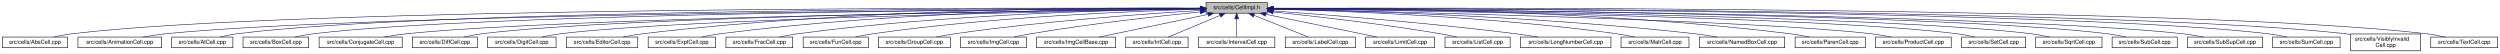
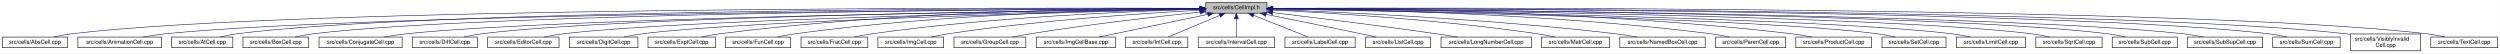
- <svg xmlns="http://www.w3.org/2000/svg" xmlns:xlink="http://www.w3.org/1999/xlink" width="4452pt" height="95pt" viewBox="0.00 0.00 4451.50 95.00">
+ <svg xmlns="http://www.w3.org/2000/svg" xmlns:xlink="http://www.w3.org/1999/xlink" width="4453pt" height="95pt" viewBox="0.00 0.00 4452.50 95.00">
  <g id="graph0" class="graph" transform="scale(1 1) rotate(0) translate(4 91)">
-     <polygon fill="white" stroke="transparent" points="-4,4 -4,-91 4447.5,-91 4447.5,4 -4,4" />
+     <polygon fill="white" stroke="transparent" points="-4,4 -4,-91 4448.5,-91 4448.5,4 -4,4" />
    <g id="node1" class="node">
      <g id="a_node1">
        <a xlink:title="Macros and types used only by cell implementations, not by cell users.">
          <polygon fill="#bfbfbf" stroke="black" points="2143.5,-67.5 2143.5,-86.5 2252.5,-86.5 2252.5,-67.5 2143.5,-67.5" />
          <text text-anchor="middle" x="2198" y="-74.5" font-family="Helvetica,sans-Serif" font-size="10.00">src/cells/CellImpl.h</text>
        </a>
      </g>
    </g>
    <g id="node2" class="node">
      <g id="a_node2">
        <a xlink:href="AbsCell_8cpp.html" target="_top" xlink:title="This file defines the class AbsCell.">
          <polygon fill="white" stroke="black" points="0,-6 0,-25 116,-25 116,-6 0,-6" />
          <text text-anchor="middle" x="58" y="-13" font-family="Helvetica,sans-Serif" font-size="10.00">src/cells/AbsCell.cpp</text>
        </a>
      </g>
    </g>
    <g id="edge1" class="edge">
      <path fill="none" stroke="midnightblue" d="M2133.15,-76.26C1827.39,-77.25 527.75,-78.51 125,-31 114.01,-29.7 102.16,-27.44 91.53,-25.07" />
      <polygon fill="midnightblue" stroke="midnightblue" points="2133.2,-79.76 2143.18,-76.23 2133.17,-72.76 2133.2,-79.76" />
    </g>
    <g id="node3" class="node">
      <g id="a_node3">
        <a xlink:href="AnimationCell_8cpp.html" target="_top" xlink:title="This file defines the class AnimationCell.">
          <polygon fill="white" stroke="black" points="134.5,-6 134.5,-25 283.5,-25 283.5,-6 134.5,-6" />
          <text text-anchor="middle" x="209" y="-13" font-family="Helvetica,sans-Serif" font-size="10.00">src/cells/AnimationCell.cpp</text>
        </a>
      </g>
    </g>
    <g id="edge2" class="edge">
      <path fill="none" stroke="midnightblue" d="M2132.84,-75.77C1842.02,-74.54 660.69,-67.35 292,-31 278.46,-29.67 263.81,-27.39 250.63,-25.03" />
      <polygon fill="midnightblue" stroke="midnightblue" points="2133.2,-79.27 2143.22,-75.81 2133.23,-72.27 2133.2,-79.27" />
    </g>
    <g id="node4" class="node">
      <g id="a_node4">
        <a xlink:href="AtCell_8cpp.html" target="_top" xlink:title="This file defines the class AtCell.">
          <polygon fill="white" stroke="black" points="301.5,-6 301.5,-25 410.5,-25 410.5,-6 301.5,-6" />
          <text text-anchor="middle" x="356" y="-13" font-family="Helvetica,sans-Serif" font-size="10.00">src/cells/AtCell.cpp</text>
        </a>
      </g>
    </g>
    <g id="edge3" class="edge">
      <path fill="none" stroke="midnightblue" d="M2133.08,-76.1C1854.67,-76.28 760.4,-74.16 419,-31 408.64,-29.69 397.5,-27.42 387.5,-25.06" />
      <polygon fill="midnightblue" stroke="midnightblue" points="2133.41,-79.6 2143.41,-76.1 2133.41,-72.6 2133.41,-79.6" />
    </g>
    <g id="node5" class="node">
      <g id="a_node5">
        <a xlink:href="BoxCell_8cpp.html" target="_top" xlink:title="This file defines the class BoxCell.">
          <polygon fill="white" stroke="black" points="428.5,-6 428.5,-25 545.5,-25 545.5,-6 428.5,-6" />
          <text text-anchor="middle" x="487" y="-13" font-family="Helvetica,sans-Serif" font-size="10.00">src/cells/BoxCell.cpp</text>
        </a>
      </g>
    </g>
    <g id="edge4" class="edge">
      <path fill="none" stroke="midnightblue" d="M2132.88,-75.81C1867.71,-74.77 868.51,-68.4 555,-31 543.85,-29.67 531.83,-27.39 521.04,-25.03" />
      <polygon fill="midnightblue" stroke="midnightblue" points="2133.1,-79.31 2143.11,-75.84 2133.13,-72.31 2133.1,-79.31" />
    </g>
    <g id="node6" class="node">
      <g id="a_node6">
        <a xlink:href="ConjugateCell_8cpp.html" target="_top" xlink:title="This file defines the class ConjugateCell.">
          <polygon fill="white" stroke="black" points="564,-6 564,-25 712,-25 712,-6 564,-6" />
          <text text-anchor="middle" x="638" y="-13" font-family="Helvetica,sans-Serif" font-size="10.00">src/cells/ConjugateCell.cpp</text>
        </a>
      </g>
    </g>
    <g id="edge5" class="edge">
      <path fill="none" stroke="midnightblue" d="M2133.06,-75.25C1885.51,-72.22 1000.91,-59.57 721,-31 707.61,-29.63 693.13,-27.38 680.06,-25.05" />
      <polygon fill="midnightblue" stroke="midnightblue" points="2133.29,-78.76 2143.33,-75.38 2133.37,-71.76 2133.29,-78.76" />
    </g>
    <g id="node7" class="node">
      <g id="a_node7">
        <a xlink:href="DiffCell_8cpp.html" target="_top" xlink:title="This file defines the class DiffCell.">
          <polygon fill="white" stroke="black" points="730,-6 730,-25 846,-25 846,-6 730,-6" />
          <text text-anchor="middle" x="788" y="-13" font-family="Helvetica,sans-Serif" font-size="10.00">src/cells/DiffCell.cpp</text>
        </a>
      </g>
    </g>
    <g id="edge6" class="edge">
      <path fill="none" stroke="midnightblue" d="M2133.15,-75.37C1900.28,-72.87 1106.8,-62.21 855,-31 844.13,-29.65 832.42,-27.4 821.88,-25.07" />
      <polygon fill="midnightblue" stroke="midnightblue" points="2133.12,-78.87 2143.16,-75.48 2133.2,-71.87 2133.12,-78.87" />
    </g>
    <g id="node8" class="node">
      <g id="a_node8">
-         <a xlink:href="DigitCell_8cpp.html" target="_top" xlink:title="This file defines the class DigitCell.">
-           <polygon fill="white" stroke="black" points="864,-6 864,-25 986,-25 986,-6 864,-6" />
-           <text text-anchor="middle" x="925" y="-13" font-family="Helvetica,sans-Serif" font-size="10.00">src/cells/DigitCell.cpp</text>
+         <a xlink:href="EditorCell_8cpp.html" target="_top" xlink:title="This file defines the class EditorCell.">
+           <polygon fill="white" stroke="black" points="864.5,-6 864.5,-25 991.5,-25 991.5,-6 864.5,-6" />
+           <text text-anchor="middle" x="928" y="-13" font-family="Helvetica,sans-Serif" font-size="10.00">src/cells/EditorCell.cpp</text>
        </a>
      </g>
    </g>
    <g id="edge7" class="edge">
-       <path fill="none" stroke="midnightblue" d="M2133.16,-75C1916.42,-71.44 1218.27,-58.11 995,-31 983.67,-29.62 971.44,-27.36 960.42,-25.03" />
-       <polygon fill="midnightblue" stroke="midnightblue" points="2133.36,-78.51 2143.41,-75.17 2133.47,-71.51 2133.36,-78.51" />
+       <path fill="none" stroke="midnightblue" d="M2133.12,-74.92C1917.07,-71.1 1223.14,-57.07 1001,-31 989.19,-29.61 976.44,-27.35 964.96,-25.02" />
+       <polygon fill="midnightblue" stroke="midnightblue" points="2133.29,-78.42 2143.35,-75.1 2133.41,-71.42 2133.29,-78.42" />
    </g>
    <g id="node9" class="node">
      <g id="a_node9">
-         <a xlink:href="EditorCell_8cpp.html" target="_top" xlink:title="This file defines the class EditorCell.">
-           <polygon fill="white" stroke="black" points="1004.5,-6 1004.5,-25 1131.5,-25 1131.5,-6 1004.5,-6" />
-           <text text-anchor="middle" x="1068" y="-13" font-family="Helvetica,sans-Serif" font-size="10.00">src/cells/EditorCell.cpp</text>
+         <a xlink:href="DigitCell_8cpp.html" target="_top" xlink:title="This file defines the class DigitCell.">
+           <polygon fill="white" stroke="black" points="1010,-6 1010,-25 1132,-25 1132,-6 1010,-6" />
+           <text text-anchor="middle" x="1071" y="-13" font-family="Helvetica,sans-Serif" font-size="10.00">src/cells/DigitCell.cpp</text>
        </a>
      </g>
    </g>
    <g id="edge8" class="edge">
-       <path fill="none" stroke="midnightblue" d="M2133.28,-76.69C1967.58,-77.71 1514.78,-75.81 1141,-31 1129.33,-29.6 1116.73,-27.36 1105.34,-25.06" />
-       <polygon fill="midnightblue" stroke="midnightblue" points="2133.33,-80.19 2143.3,-76.62 2133.28,-73.19 2133.33,-80.19" />
+       <path fill="none" stroke="midnightblue" d="M2133.1,-74.61C1934.14,-70.14 1334.51,-55 1141,-31 1129.79,-29.61 1117.71,-27.38 1106.79,-25.07" />
+       <polygon fill="midnightblue" stroke="midnightblue" points="2133.32,-78.12 2143.39,-74.84 2133.47,-71.12 2133.32,-78.12" />
    </g>
    <g id="node10" class="node">
      <g id="a_node10">
        <a xlink:href="ExptCell_8cpp.html" target="_top" xlink:title="This file defines the class ExptCell.">
          <polygon fill="white" stroke="black" points="1150,-6 1150,-25 1270,-25 1270,-6 1150,-6" />
          <text text-anchor="middle" x="1210" y="-13" font-family="Helvetica,sans-Serif" font-size="10.00">src/cells/ExptCell.cpp</text>
        </a>
      </g>
    </g>
    <g id="edge9" class="edge">
      <path fill="none" stroke="midnightblue" d="M2132.9,-76.34C1982.09,-76.35 1597.33,-71.98 1279,-31 1267.95,-29.58 1256.04,-27.33 1245.27,-25.03" />
      <polygon fill="midnightblue" stroke="midnightblue" points="2133.36,-79.84 2143.35,-76.33 2133.35,-72.84 2133.36,-79.84" />
    </g>
    <g id="node11" class="node">
      <g id="a_node11">
-         <a xlink:href="FracCell_8cpp.html" target="_top" xlink:title="This file defines the class FracCell.">
-           <polygon fill="white" stroke="black" points="1288.5,-6 1288.5,-25 1407.5,-25 1407.5,-6 1288.5,-6" />
-           <text text-anchor="middle" x="1348" y="-13" font-family="Helvetica,sans-Serif" font-size="10.00">src/cells/FracCell.cpp</text>
+         <a xlink:href="FunCell_8cpp.html" target="_top" xlink:title="This file defines the class FunCell.">
+           <polygon fill="white" stroke="black" points="1288,-6 1288,-25 1404,-25 1404,-6 1288,-6" />
+           <text text-anchor="middle" x="1346" y="-13" font-family="Helvetica,sans-Serif" font-size="10.00">src/cells/FunCell.cpp</text>
        </a>
      </g>
    </g>
    <g id="edge10" class="edge">
-       <path fill="none" stroke="midnightblue" d="M2133.18,-75.54C1998.95,-73.85 1681.06,-66.15 1417,-31 1406.08,-29.55 1394.31,-27.32 1383.64,-25.05" />
-       <polygon fill="midnightblue" stroke="midnightblue" points="2133.25,-79.04 2143.29,-75.65 2133.33,-72.04 2133.25,-79.04" />
+       <path fill="none" stroke="midnightblue" d="M2133.33,-75.69C1998.68,-74.31 1678.63,-67.13 1413,-31 1402.39,-29.56 1390.95,-27.34 1380.59,-25.06" />
+       <polygon fill="midnightblue" stroke="midnightblue" points="2133.44,-79.2 2143.47,-75.79 2133.51,-72.2 2133.44,-79.2" />
    </g>
    <g id="node12" class="node">
      <g id="a_node12">
-         <a xlink:href="FunCell_8cpp.html" target="_top" xlink:title="This file defines the class FunCell.">
-           <polygon fill="white" stroke="black" points="1426,-6 1426,-25 1542,-25 1542,-6 1426,-6" />
-           <text text-anchor="middle" x="1484" y="-13" font-family="Helvetica,sans-Serif" font-size="10.00">src/cells/FunCell.cpp</text>
+         <a xlink:href="FracCell_8cpp.html" target="_top" xlink:title="This file defines the class FracCell.">
+           <polygon fill="white" stroke="black" points="1422.5,-6 1422.5,-25 1541.5,-25 1541.5,-6 1422.5,-6" />
+           <text text-anchor="middle" x="1482" y="-13" font-family="Helvetica,sans-Serif" font-size="10.00">src/cells/FracCell.cpp</text>
        </a>
      </g>
    </g>
    <g id="edge11" class="edge">
-       <path fill="none" stroke="midnightblue" d="M2132.98,-74.56C2016,-71.3 1762.55,-61.09 1551,-31 1540.51,-29.51 1529.22,-27.3 1518.95,-25.06" />
-       <polygon fill="midnightblue" stroke="midnightblue" points="2133.1,-78.07 2143.19,-74.84 2133.29,-71.07 2133.1,-78.07" />
+       <path fill="none" stroke="midnightblue" d="M2132.88,-74.51C2015.74,-71.15 1761.92,-60.8 1550,-31 1539.36,-29.5 1527.9,-27.3 1517.48,-25.05" />
+       <polygon fill="midnightblue" stroke="midnightblue" points="2133.02,-78.01 2143.11,-74.79 2133.21,-71.01 2133.02,-78.01" />
    </g>
    <g id="node13" class="node">
      <g id="a_node13">
-         <a xlink:href="GroupCell_8cpp.html" target="_top" xlink:title="This file defines the class GroupCell.">
-           <polygon fill="white" stroke="black" points="1560,-6 1560,-25 1688,-25 1688,-6 1560,-6" />
-           <text text-anchor="middle" x="1624" y="-13" font-family="Helvetica,sans-Serif" font-size="10.00">src/cells/GroupCell.cpp</text>
+         <a xlink:href="ImgCell_8cpp.html" target="_top" xlink:title="This file defines the class ImgCell.">
+           <polygon fill="white" stroke="black" points="1559.5,-6 1559.5,-25 1676.5,-25 1676.5,-6 1559.5,-6" />
+           <text text-anchor="middle" x="1618" y="-13" font-family="Helvetica,sans-Serif" font-size="10.00">src/cells/ImgCell.cpp</text>
        </a>
      </g>
    </g>
    <g id="edge12" class="edge">
-       <path fill="none" stroke="midnightblue" d="M2133.18,-72.39C2037.45,-66.56 1852.75,-53.4 1697,-31 1685.87,-29.4 1673.88,-27.21 1662.89,-25.02" />
-       <polygon fill="midnightblue" stroke="midnightblue" points="2133.1,-75.89 2143.29,-73 2133.52,-68.9 2133.1,-75.89" />
+       <path fill="none" stroke="midnightblue" d="M2133.19,-72.85C2035.72,-67.54 1845.8,-54.97 1686,-31 1675.5,-29.42 1664.18,-27.22 1653.85,-25" />
+       <polygon fill="midnightblue" stroke="midnightblue" points="2133.01,-76.35 2143.18,-73.39 2133.38,-69.36 2133.01,-76.35" />
    </g>
    <g id="node14" class="node">
      <g id="a_node14">
-         <a xlink:href="ImgCell_8cpp.html" target="_top" xlink:title="This file defines the class ImgCell.">
-           <polygon fill="white" stroke="black" points="1706.5,-6 1706.5,-25 1823.5,-25 1823.5,-6 1706.5,-6" />
-           <text text-anchor="middle" x="1765" y="-13" font-family="Helvetica,sans-Serif" font-size="10.00">src/cells/ImgCell.cpp</text>
+         <a xlink:href="GroupCell_8cpp.html" target="_top" xlink:title="This file defines the class GroupCell.">
+           <polygon fill="white" stroke="black" points="1695,-6 1695,-25 1823,-25 1823,-6 1695,-6" />
+           <text text-anchor="middle" x="1759" y="-13" font-family="Helvetica,sans-Serif" font-size="10.00">src/cells/GroupCell.cpp</text>
        </a>
      </g>
    </g>
    <g id="edge13" class="edge">
-       <path fill="none" stroke="midnightblue" d="M2133.19,-69.83C2059.84,-62.43 1936.9,-48.76 1832,-31 1822.03,-29.31 1811.29,-27.15 1801.4,-25.01" />
-       <polygon fill="midnightblue" stroke="midnightblue" points="2132.91,-73.32 2143.21,-70.83 2133.61,-66.35 2132.91,-73.32" />
+       <path fill="none" stroke="midnightblue" d="M2133.25,-69.5C2059.94,-61.8 1937.05,-47.87 1832,-31 1821.28,-29.28 1809.74,-27.13 1799.07,-25.01" />
+       <polygon fill="midnightblue" stroke="midnightblue" points="2132.95,-72.99 2143.26,-70.54 2133.67,-66.02 2132.95,-72.99" />
    </g>
    <g id="node15" class="node">
      <g id="a_node15">
        <a xlink:href="ImgCellBase_8cpp.html" target="_top" xlink:title="This file defines the class ImgCellBase.">
          <polygon fill="white" stroke="black" points="1841.5,-6 1841.5,-25 1982.5,-25 1982.5,-6 1841.5,-6" />
          <text text-anchor="middle" x="1912" y="-13" font-family="Helvetica,sans-Serif" font-size="10.00">src/cells/ImgCellBase.cpp</text>
        </a>
      </g>
    </g>
    <g id="edge14" class="edge">
      <path fill="none" stroke="midnightblue" d="M2147.06,-65.4C2091.61,-53.87 2004.05,-35.65 1952.9,-25.01" />
      <polygon fill="midnightblue" stroke="midnightblue" points="2146.52,-68.86 2157.02,-67.48 2147.95,-62.01 2146.52,-68.86" />
    </g>
    <g id="node16" class="node">
      <g id="a_node16">
        <a xlink:href="IntCell_8cpp.html" target="_top" xlink:title="This file defines the class IntCell.">
          <polygon fill="white" stroke="black" points="2000.5,-6 2000.5,-25 2111.5,-25 2111.5,-6 2000.5,-6" />
          <text text-anchor="middle" x="2056" y="-13" font-family="Helvetica,sans-Serif" font-size="10.00">src/cells/IntCell.cpp</text>
        </a>
      </g>
    </g>
    <g id="edge15" class="edge">
      <path fill="none" stroke="midnightblue" d="M2168.12,-63.48C2140.54,-51.92 2100.33,-35.08 2076.31,-25.01" />
      <polygon fill="midnightblue" stroke="midnightblue" points="2167.08,-66.84 2177.65,-67.48 2169.78,-60.38 2167.08,-66.84" />
    </g>
    <g id="node17" class="node">
      <g id="a_node17">
        <a xlink:href="IntervalCell_8cpp.html" target="_top" xlink:title="This file defines the class IntervalCell.">
          <polygon fill="white" stroke="black" points="2130,-6 2130,-25 2266,-25 2266,-6 2130,-6" />
          <text text-anchor="middle" x="2198" y="-13" font-family="Helvetica,sans-Serif" font-size="10.00">src/cells/IntervalCell.cpp</text>
        </a>
      </g>
    </g>
    <g id="edge16" class="edge">
      <path fill="none" stroke="midnightblue" d="M2198,-57.32C2198,-46.5 2198,-33.4 2198,-25.01" />
      <polygon fill="midnightblue" stroke="midnightblue" points="2194.5,-57.48 2198,-67.48 2201.5,-57.48 2194.5,-57.48" />
    </g>
    <g id="node18" class="node">
      <g id="a_node18">
        <a xlink:href="LabelCell_8cpp.html" target="_top" xlink:title="This file defines the class LabelCell.">
          <polygon fill="white" stroke="black" points="2284.5,-6 2284.5,-25 2409.5,-25 2409.5,-6 2284.5,-6" />
          <text text-anchor="middle" x="2347" y="-13" font-family="Helvetica,sans-Serif" font-size="10.00">src/cells/LabelCell.cpp</text>
        </a>
      </g>
    </g>
    <g id="edge17" class="edge">
      <path fill="none" stroke="midnightblue" d="M2228.97,-63.63C2257.92,-52.07 2300.37,-35.12 2325.69,-25.01" />
      <polygon fill="midnightblue" stroke="midnightblue" points="2227.34,-60.52 2219.35,-67.48 2229.93,-67.02 2227.34,-60.52" />
    </g>
    <g id="node19" class="node">
      <g id="a_node19">
-         <a xlink:href="LimitCell_8cpp.html" target="_top" xlink:title="This file defines the class LimitCell.">
-           <polygon fill="white" stroke="black" points="2427.5,-6 2427.5,-25 2550.5,-25 2550.5,-6 2427.5,-6" />
-           <text text-anchor="middle" x="2489" y="-13" font-family="Helvetica,sans-Serif" font-size="10.00">src/cells/LimitCell.cpp</text>
+         <a xlink:href="ListCell_8cpp.html" target="_top" xlink:title="This file defines the class ListCell.">
+           <polygon fill="white" stroke="black" points="2428,-6 2428,-25 2544,-25 2544,-6 2428,-6" />
+           <text text-anchor="middle" x="2486" y="-13" font-family="Helvetica,sans-Serif" font-size="10.00">src/cells/ListCell.cpp</text>
        </a>
      </g>
    </g>
    <g id="edge18" class="edge">
-       <path fill="none" stroke="midnightblue" d="M2250.02,-65.46C2294.82,-56.37 2361.18,-42.88 2419,-31 2428.36,-29.08 2438.42,-27 2447.92,-25.03" />
-       <polygon fill="midnightblue" stroke="midnightblue" points="2249.07,-62.08 2239.96,-67.5 2250.46,-68.94 2249.07,-62.08" />
+       <path fill="none" stroke="midnightblue" d="M2250.88,-65.42C2295.68,-56.42 2361.59,-43.06 2419,-31 2428.08,-29.09 2437.85,-27 2447.05,-25.01" />
+       <polygon fill="midnightblue" stroke="midnightblue" points="2249.93,-62.04 2240.81,-67.44 2251.31,-68.91 2249.93,-62.04" />
    </g>
    <g id="node20" class="node">
      <g id="a_node20">
-         <a xlink:href="ListCell_8cpp.html" target="_top" xlink:title="This file defines the class ListCell.">
-           <polygon fill="white" stroke="black" points="2569,-6 2569,-25 2685,-25 2685,-6 2569,-6" />
-           <text text-anchor="middle" x="2627" y="-13" font-family="Helvetica,sans-Serif" font-size="10.00">src/cells/ListCell.cpp</text>
+         <a xlink:href="LongNumberCell_8cpp.html" target="_top" xlink:title="This file defines the class LongNumberCell.">
+           <polygon fill="white" stroke="black" points="2562.5,-6 2562.5,-25 2723.5,-25 2723.5,-6 2562.5,-6" />
+           <text text-anchor="middle" x="2643" y="-13" font-family="Helvetica,sans-Serif" font-size="10.00">src/cells/LongNumberCell.cpp</text>
        </a>
      </g>
    </g>
    <g id="edge19" class="edge">
-       <path fill="none" stroke="midnightblue" d="M2263.17,-69.67C2335.84,-62.21 2456.75,-48.55 2560,-31 2569.86,-29.32 2580.46,-27.19 2590.25,-25.07" />
-       <polygon fill="midnightblue" stroke="midnightblue" points="2262.4,-66.23 2252.8,-70.73 2263.11,-73.2 2262.4,-66.23" />
+       <path fill="none" stroke="midnightblue" d="M2262.67,-68.47C2333.89,-60.01 2451.75,-45.57 2553,-31 2565.69,-29.17 2579.36,-27.05 2592.12,-25" />
+       <polygon fill="midnightblue" stroke="midnightblue" points="2262.03,-65.02 2252.51,-69.67 2262.85,-71.97 2262.03,-65.02" />
    </g>
    <g id="node21" class="node">
      <g id="a_node21">
-         <a xlink:href="LongNumberCell_8cpp.html" target="_top" xlink:title="This file defines the class LongNumberCell.">
-           <polygon fill="white" stroke="black" points="2703.5,-6 2703.5,-25 2864.5,-25 2864.5,-6 2703.5,-6" />
-           <text text-anchor="middle" x="2784" y="-13" font-family="Helvetica,sans-Serif" font-size="10.00">src/cells/LongNumberCell.cpp</text>
+         <a xlink:href="MatrCell_8cpp.html" target="_top" xlink:title="This file defines the class MatrCell.">
+           <polygon fill="white" stroke="black" points="2741.5,-6 2741.5,-25 2862.5,-25 2862.5,-6 2741.5,-6" />
+           <text text-anchor="middle" x="2802" y="-13" font-family="Helvetica,sans-Serif" font-size="10.00">src/cells/MatrCell.cpp</text>
        </a>
      </g>
    </g>
    <g id="edge20" class="edge">
-       <path fill="none" stroke="midnightblue" d="M2262.83,-71.56C2357.7,-64.73 2539.84,-50.39 2694,-31 2707.35,-29.32 2721.75,-27.16 2735.04,-25.02" />
-       <polygon fill="midnightblue" stroke="midnightblue" points="2262.54,-68.07 2252.81,-72.27 2263.04,-75.05 2262.54,-68.07" />
+       <path fill="none" stroke="midnightblue" d="M2262.58,-73.14C2363.44,-68.1 2564.26,-55.73 2733,-31 2743.66,-29.44 2755.14,-27.24 2765.62,-25.02" />
+       <polygon fill="midnightblue" stroke="midnightblue" points="2262.37,-69.65 2252.55,-73.63 2262.71,-76.64 2262.37,-69.65" />
    </g>
    <g id="node22" class="node">
      <g id="a_node22">
-         <a xlink:href="MatrCell_8cpp.html" target="_top" xlink:title="This file defines the class MatrCell.">
-           <polygon fill="white" stroke="black" points="2882.5,-6 2882.5,-25 3003.5,-25 3003.5,-6 2882.5,-6" />
-           <text text-anchor="middle" x="2943" y="-13" font-family="Helvetica,sans-Serif" font-size="10.00">src/cells/MatrCell.cpp</text>
+         <a xlink:href="NamedBoxCell_8cpp.html" target="_top" xlink:title="This file defines the class NamedBoxCell.">
+           <polygon fill="white" stroke="black" points="2881,-6 2881,-25 3033,-25 3033,-6 2881,-6" />
+           <text text-anchor="middle" x="2957" y="-13" font-family="Helvetica,sans-Serif" font-size="10.00">src/cells/NamedBoxCell.cpp</text>
        </a>
      </g>
    </g>
    <g id="edge21" class="edge">
-       <path fill="none" stroke="midnightblue" d="M2262.77,-74.72C2383.51,-71.65 2650.95,-61.7 2874,-31 2884.79,-29.51 2896.42,-27.31 2907,-25.06" />
-       <polygon fill="midnightblue" stroke="midnightblue" points="2262.5,-71.22 2252.59,-74.97 2262.67,-78.22 2262.5,-71.22" />
+       <path fill="none" stroke="midnightblue" d="M2262.93,-73.87C2383.36,-69.44 2649.35,-57.35 2872,-31 2885.08,-29.45 2899.21,-27.25 2912.13,-25.04" />
+       <polygon fill="midnightblue" stroke="midnightblue" points="2262.64,-70.38 2252.78,-74.24 2262.9,-77.38 2262.64,-70.38" />
    </g>
    <g id="node23" class="node">
      <g id="a_node23">
-         <a xlink:href="NamedBoxCell_8cpp.html" target="_top" xlink:title="This file defines the class NamedBoxCell.">
-           <polygon fill="white" stroke="black" points="3022,-6 3022,-25 3174,-25 3174,-6 3022,-6" />
-           <text text-anchor="middle" x="3098" y="-13" font-family="Helvetica,sans-Serif" font-size="10.00">src/cells/NamedBoxCell.cpp</text>
+         <a xlink:href="ParenCell_8cpp.html" target="_top" xlink:title="This file defines the class ParenCell.">
+           <polygon fill="white" stroke="black" points="3051.5,-6 3051.5,-25 3176.5,-25 3176.5,-6 3051.5,-6" />
+           <text text-anchor="middle" x="3114" y="-13" font-family="Helvetica,sans-Serif" font-size="10.00">src/cells/ParenCell.cpp</text>
        </a>
      </g>
    </g>
    <g id="edge22" class="edge">
-       <path fill="none" stroke="midnightblue" d="M2262.95,-74.92C2401.29,-72.07 2735.08,-62.27 3013,-31 3026.24,-29.51 3040.55,-27.3 3053.58,-25.06" />
-       <polygon fill="midnightblue" stroke="midnightblue" points="2262.47,-71.43 2252.54,-75.13 2262.61,-78.43 2262.47,-71.43" />
+       <path fill="none" stroke="midnightblue" d="M2262.81,-75.75C2404.64,-74.5 2752.99,-67.61 3042,-31 3053.38,-29.56 3065.66,-27.34 3076.8,-25.06" />
+       <polygon fill="midnightblue" stroke="midnightblue" points="2262.52,-72.25 2252.55,-75.83 2262.58,-79.25 2262.52,-72.25" />
    </g>
    <g id="node24" class="node">
      <g id="a_node24">
-         <a xlink:href="ParenCell_8cpp.html" target="_top" xlink:title="This file defines the class ParenCell.">
-           <polygon fill="white" stroke="black" points="3192.5,-6 3192.5,-25 3317.5,-25 3317.5,-6 3192.5,-6" />
-           <text text-anchor="middle" x="3255" y="-13" font-family="Helvetica,sans-Serif" font-size="10.00">src/cells/ParenCell.cpp</text>
+         <a xlink:href="ProductCell_8cpp.html" target="_top" xlink:title="This file defines the class ProductCell.">
+           <polygon fill="white" stroke="black" points="3194.5,-6 3194.5,-25 3329.5,-25 3329.5,-6 3194.5,-6" />
+           <text text-anchor="middle" x="3262" y="-13" font-family="Helvetica,sans-Serif" font-size="10.00">src/cells/ProductCell.cpp</text>
        </a>
      </g>
    </g>
    <g id="edge23" class="edge">
-       <path fill="none" stroke="midnightblue" d="M2262.73,-76.46C2420.64,-76.84 2838.01,-73.37 3183,-31 3194.52,-29.59 3206.94,-27.34 3218.18,-25.04" />
-       <polygon fill="midnightblue" stroke="midnightblue" points="2262.71,-72.96 2252.7,-76.43 2262.69,-79.96 2262.71,-72.96" />
+       <path fill="none" stroke="midnightblue" d="M2262.61,-76.25C2420.73,-76.15 2839.54,-71.73 3186,-31 3198.14,-29.57 3211.25,-27.33 3223.11,-25.03" />
+       <polygon fill="midnightblue" stroke="midnightblue" points="2262.58,-72.75 2252.58,-76.25 2262.58,-79.75 2262.58,-72.75" />
    </g>
    <g id="node25" class="node">
      <g id="a_node25">
-         <a xlink:href="ProductCell_8cpp.html" target="_top" xlink:title="This file defines the class ProductCell.">
-           <polygon fill="white" stroke="black" points="3335.5,-6 3335.5,-25 3470.5,-25 3470.5,-6 3335.5,-6" />
-           <text text-anchor="middle" x="3403" y="-13" font-family="Helvetica,sans-Serif" font-size="10.00">src/cells/ProductCell.cpp</text>
+         <a xlink:href="SetCell_8cpp.html" target="_top" xlink:title="This file defines the class SetCell.">
+           <polygon fill="white" stroke="black" points="3348,-6 3348,-25 3462,-25 3462,-6 3348,-6" />
+           <text text-anchor="middle" x="3405" y="-13" font-family="Helvetica,sans-Serif" font-size="10.00">src/cells/SetCell.cpp</text>
        </a>
      </g>
    </g>
    <g id="edge24" class="edge">
-       <path fill="none" stroke="midnightblue" d="M2262.68,-74.69C2470.31,-70.28 3118.58,-54.9 3327,-31 3339.14,-29.61 3352.26,-27.37 3364.12,-25.07" />
-       <polygon fill="midnightblue" stroke="midnightblue" points="2262.47,-71.19 2252.54,-74.9 2262.62,-78.19 2262.47,-71.19" />
+       <path fill="none" stroke="midnightblue" d="M2263.03,-74.95C2472.57,-71.32 3128.6,-58.05 3339,-31 3349.7,-29.62 3361.24,-27.36 3371.63,-25.03" />
+       <polygon fill="midnightblue" stroke="midnightblue" points="2262.75,-71.45 2252.81,-75.12 2262.87,-78.45 2262.75,-71.45" />
    </g>
    <g id="node26" class="node">
      <g id="a_node26">
-         <a xlink:href="SetCell_8cpp.html" target="_top" xlink:title="This file defines the class SetCell.">
-           <polygon fill="white" stroke="black" points="3489,-6 3489,-25 3603,-25 3603,-6 3489,-6" />
-           <text text-anchor="middle" x="3546" y="-13" font-family="Helvetica,sans-Serif" font-size="10.00">src/cells/SetCell.cpp</text>
+         <a xlink:href="LimitCell_8cpp.html" target="_top" xlink:title="This file defines the class LimitCell.">
+           <polygon fill="white" stroke="black" points="3480.5,-6 3480.5,-25 3603.5,-25 3603.5,-6 3480.5,-6" />
+           <text text-anchor="middle" x="3542" y="-13" font-family="Helvetica,sans-Serif" font-size="10.00">src/cells/LimitCell.cpp</text>
        </a>
      </g>
    </g>
    <g id="edge25" class="edge">
-       <path fill="none" stroke="midnightblue" d="M2262.53,-75.28C2488.11,-72.53 3240.63,-61.24 3480,-31 3490.71,-29.65 3502.24,-27.39 3512.63,-25.06" />
-       <polygon fill="midnightblue" stroke="midnightblue" points="2262.46,-71.78 2252.51,-75.4 2262.55,-78.78 2262.46,-71.78" />
+       <path fill="none" stroke="midnightblue" d="M2263.16,-75.13C2488.44,-71.89 3233.49,-59.25 3471,-31 3482.49,-29.63 3494.9,-27.38 3506.07,-25.04" />
+       <polygon fill="midnightblue" stroke="midnightblue" points="2262.78,-71.63 2252.83,-75.28 2262.88,-78.63 2262.78,-71.63" />
    </g>
    <g id="node27" class="node">
      <g id="a_node27">
        <a xlink:href="SqrtCell_8cpp.html" target="_top" xlink:title="This file defines the class SqrtCell.">
-           <polygon fill="white" stroke="black" points="3621,-6 3621,-25 3739,-25 3739,-6 3621,-6" />
-           <text text-anchor="middle" x="3680" y="-13" font-family="Helvetica,sans-Serif" font-size="10.00">src/cells/SqrtCell.cpp</text>
+           <polygon fill="white" stroke="black" points="3622,-6 3622,-25 3740,-25 3740,-6 3622,-6" />
+           <text text-anchor="middle" x="3681" y="-13" font-family="Helvetica,sans-Serif" font-size="10.00">src/cells/SqrtCell.cpp</text>
        </a>
      </g>
    </g>
    <g id="edge26" class="edge">
-       <path fill="none" stroke="midnightblue" d="M2262.98,-75.47C2503.87,-73.27 3345.63,-63.38 3612,-31 3623.14,-29.65 3635.17,-27.36 3645.96,-25" />
-       <polygon fill="midnightblue" stroke="midnightblue" points="2262.61,-71.97 2252.64,-75.56 2262.67,-78.97 2262.61,-71.97" />
+       <path fill="none" stroke="midnightblue" d="M2263.03,-75.47C2504.08,-73.27 3346.44,-63.4 3613,-31 3624.14,-29.65 3636.17,-27.36 3646.96,-25" />
+       <polygon fill="midnightblue" stroke="midnightblue" points="2262.65,-71.97 2252.68,-75.56 2262.71,-78.97 2262.65,-71.97" />
    </g>
    <g id="node28" class="node">
      <g id="a_node28">
        <a xlink:href="SubCell_8cpp.html" target="_top" xlink:title="This file defines the class SubCell.">
-           <polygon fill="white" stroke="black" points="3757,-6 3757,-25 3873,-25 3873,-6 3757,-6" />
-           <text text-anchor="middle" x="3815" y="-13" font-family="Helvetica,sans-Serif" font-size="10.00">src/cells/SubCell.cpp</text>
+           <polygon fill="white" stroke="black" points="3758,-6 3758,-25 3874,-25 3874,-6 3758,-6" />
+           <text text-anchor="middle" x="3816" y="-13" font-family="Helvetica,sans-Serif" font-size="10.00">src/cells/SubCell.cpp</text>
        </a>
      </g>
    </g>
    <g id="edge27" class="edge">
-       <path fill="none" stroke="midnightblue" d="M2262.78,-75.71C2517.88,-74.32 3453.61,-66.82 3748,-31 3758.99,-29.66 3770.83,-27.38 3781.47,-25.02" />
-       <polygon fill="midnightblue" stroke="midnightblue" points="2262.54,-72.21 2252.56,-75.76 2262.58,-79.21 2262.54,-72.21" />
+       <path fill="none" stroke="midnightblue" d="M2262.82,-75.71C2518.09,-74.32 3454.42,-66.84 3749,-31 3759.99,-29.66 3771.83,-27.38 3782.47,-25.02" />
+       <polygon fill="midnightblue" stroke="midnightblue" points="2262.58,-72.21 2252.6,-75.76 2262.62,-79.21 2262.58,-72.21" />
    </g>
    <g id="node29" class="node">
      <g id="a_node29">
        <a xlink:href="SubSupCell_8cpp.html" target="_top" xlink:title="This file defines the class SubSupCell.">
-           <polygon fill="white" stroke="black" points="3891,-6 3891,-25 4025,-25 4025,-6 3891,-6" />
-           <text text-anchor="middle" x="3958" y="-13" font-family="Helvetica,sans-Serif" font-size="10.00">src/cells/SubSupCell.cpp</text>
+           <polygon fill="white" stroke="black" points="3892,-6 3892,-25 4026,-25 4026,-6 3892,-6" />
+           <text text-anchor="middle" x="3959" y="-13" font-family="Helvetica,sans-Serif" font-size="10.00">src/cells/SubSupCell.cpp</text>
        </a>
      </g>
    </g>
    <g id="edge28" class="edge">
-       <path fill="none" stroke="midnightblue" d="M2262.92,-75.67C2531.85,-74.09 3559.55,-65.84 3882,-31 3894.42,-29.66 3907.85,-27.38 3919.91,-25.02" />
-       <polygon fill="midnightblue" stroke="midnightblue" points="2262.53,-72.17 2252.55,-75.73 2262.57,-79.17 2262.53,-72.17" />
+       <path fill="none" stroke="midnightblue" d="M2262.95,-75.67C2532.05,-74.09 3560.36,-65.85 3883,-31 3895.42,-29.66 3908.85,-27.38 3920.91,-25.02" />
+       <polygon fill="midnightblue" stroke="midnightblue" points="2262.56,-72.17 2252.58,-75.73 2262.6,-79.17 2262.56,-72.17" />
    </g>
    <g id="node30" class="node">
      <g id="a_node30">
        <a xlink:href="SumCell_8cpp.html" target="_top" xlink:title="This file defines the class SumCell.">
-           <polygon fill="white" stroke="black" points="4043,-6 4043,-25 4163,-25 4163,-6 4043,-6" />
-           <text text-anchor="middle" x="4103" y="-13" font-family="Helvetica,sans-Serif" font-size="10.00">src/cells/SumCell.cpp</text>
+           <polygon fill="white" stroke="black" points="4044,-6 4044,-25 4164,-25 4164,-6 4044,-6" />
+           <text text-anchor="middle" x="4104" y="-13" font-family="Helvetica,sans-Serif" font-size="10.00">src/cells/SumCell.cpp</text>
        </a>
      </g>
    </g>
    <g id="edge29" class="edge">
-       <path fill="none" stroke="midnightblue" d="M2262.66,-76C2546.09,-75.75 3680.29,-72.15 4034,-31 4045.31,-29.68 4057.51,-27.41 4068.46,-25.05" />
-       <polygon fill="midnightblue" stroke="midnightblue" points="2262.54,-72.5 2252.55,-76.01 2262.55,-79.5 2262.54,-72.5" />
+       <path fill="none" stroke="midnightblue" d="M2262.7,-76C2546.28,-75.75 3681.1,-72.17 4035,-31 4046.31,-29.68 4058.51,-27.41 4069.46,-25.05" />
+       <polygon fill="midnightblue" stroke="midnightblue" points="2262.57,-72.5 2252.58,-76.01 2262.58,-79.5 2262.57,-72.5" />
    </g>
    <g id="node31" class="node">
      <g id="a_node31">
        <a xlink:href="VisiblyInvalidCell_8cpp.html" target="_top" xlink:title="This file defines the class VisiblyInvalidCell.">
-           <polygon fill="white" stroke="black" points="4181.5,-0.5 4181.5,-30.5 4306.5,-30.5 4306.5,-0.5 4181.5,-0.5" />
-           <text text-anchor="start" x="4189.5" y="-18.5" font-family="Helvetica,sans-Serif" font-size="10.00">src/cells/VisiblyInvalid</text>
-           <text text-anchor="middle" x="4244" y="-7.5" font-family="Helvetica,sans-Serif" font-size="10.00">Cell.cpp</text>
+           <polygon fill="white" stroke="black" points="4182.5,-0.5 4182.5,-30.5 4307.5,-30.5 4307.5,-0.5 4182.5,-0.5" />
+           <text text-anchor="start" x="4190.5" y="-18.5" font-family="Helvetica,sans-Serif" font-size="10.00">src/cells/VisiblyInvalid</text>
+           <text text-anchor="middle" x="4245" y="-7.5" font-family="Helvetica,sans-Serif" font-size="10.00">Cell.cpp</text>
        </a>
      </g>
    </g>
    <g id="edge30" class="edge">
-       <path fill="none" stroke="midnightblue" d="M2263.08,-76.06C2560.19,-76.07 3789.63,-73.53 4172,-31 4175.04,-30.66 4178.15,-30.26 4181.27,-29.81" />
-       <polygon fill="midnightblue" stroke="midnightblue" points="2262.91,-72.56 2252.91,-76.05 2262.91,-79.56 2262.91,-72.56" />
+       <path fill="none" stroke="midnightblue" d="M2263.11,-76.06C2560.37,-76.08 3790.44,-73.55 4173,-31 4176.04,-30.66 4179.15,-30.26 4182.27,-29.81" />
+       <polygon fill="midnightblue" stroke="midnightblue" points="2262.94,-72.56 2252.94,-76.05 2262.94,-79.56 2262.94,-72.56" />
    </g>
    <g id="node32" class="node">
      <g id="a_node32">
        <a xlink:href="TextCell_8cpp.html" target="_top" xlink:title="This file defines the class TextCell.">
-           <polygon fill="white" stroke="black" points="4324.5,-6 4324.5,-25 4443.5,-25 4443.5,-6 4324.5,-6" />
-           <text text-anchor="middle" x="4384" y="-13" font-family="Helvetica,sans-Serif" font-size="10.00">src/cells/TextCell.cpp</text>
+           <polygon fill="white" stroke="black" points="4325.5,-6 4325.5,-25 4444.5,-25 4444.5,-6 4325.5,-6" />
+           <text text-anchor="middle" x="4385" y="-13" font-family="Helvetica,sans-Serif" font-size="10.00">src/cells/TextCell.cpp</text>
        </a>
      </g>
    </g>
    <g id="edge31" class="edge">
-       <path fill="none" stroke="midnightblue" d="M2262.72,-76.27C2572.26,-77.32 3903.75,-78.9 4316,-31 4327.15,-29.7 4339.17,-27.44 4349.96,-25.07" />
-       <polygon fill="midnightblue" stroke="midnightblue" points="2262.58,-72.77 2252.57,-76.24 2262.56,-79.77 2262.58,-72.77" />
+       <path fill="none" stroke="midnightblue" d="M2262.75,-76.27C2572.44,-77.32 3904.55,-78.92 4317,-31 4328.15,-29.7 4340.17,-27.44 4350.96,-25.07" />
+       <polygon fill="midnightblue" stroke="midnightblue" points="2262.61,-72.77 2252.59,-76.24 2262.58,-79.77 2262.61,-72.77" />
    </g>
  </g>
</svg>
